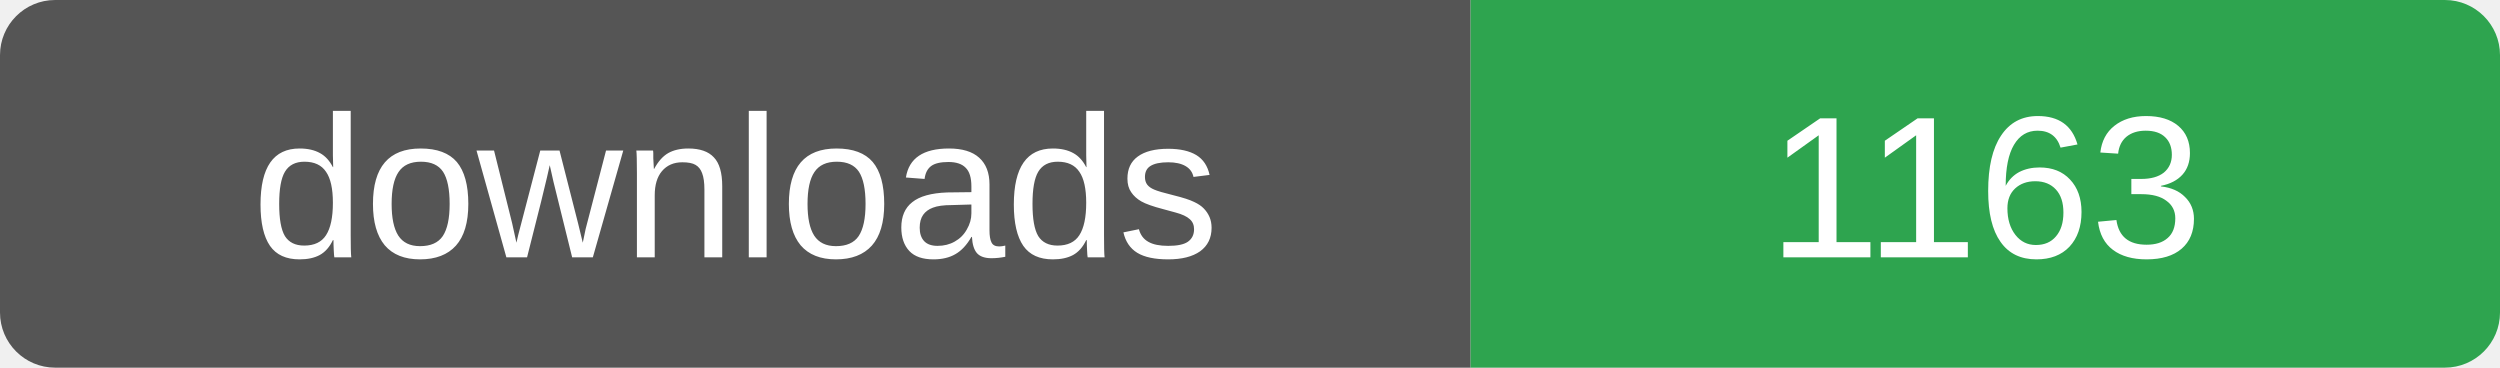
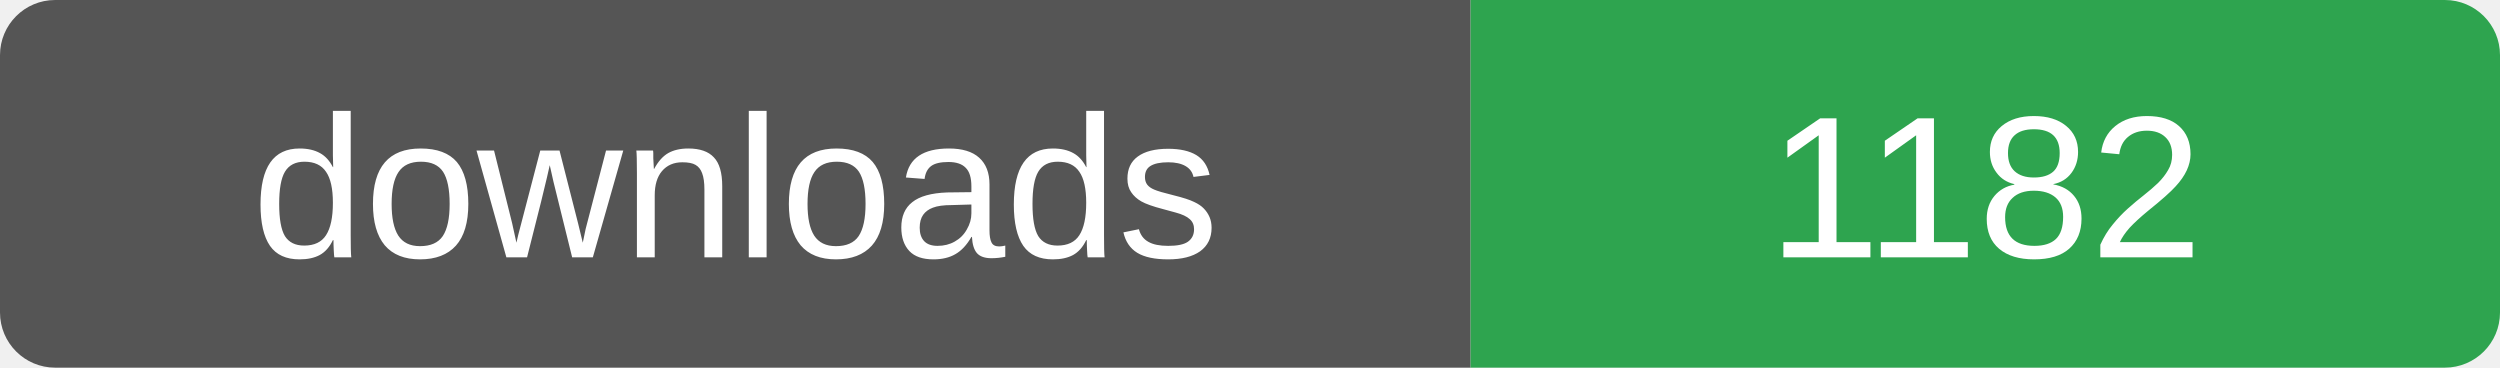
- <svg xmlns="http://www.w3.org/2000/svg" width="136" height="20" role="img" aria-label="downloads: 1163">
+ <svg xmlns="http://www.w3.org/2000/svg" width="136" height="20" role="img" aria-label="downloads: 1182">
  <clipPath id="r">
    <rect width="136" height="20" rx="3" />
  </clipPath>
  <g clip-path="url(#r)">
    <rect width="80" height="20" fill="#555" />
    <rect x="80" width="56" height="20" fill="#2ea44f" />
  </g>
  <g fill="#fff" font-family="Verdana,Arial,sans-serif" font-size="11" text-anchor="middle">
    <text x="40" y="14">downloads</text>
-     <text x="108" y="14">1163</text>
+     <text x="108" y="14">1182</text>
  </g>
</svg>
